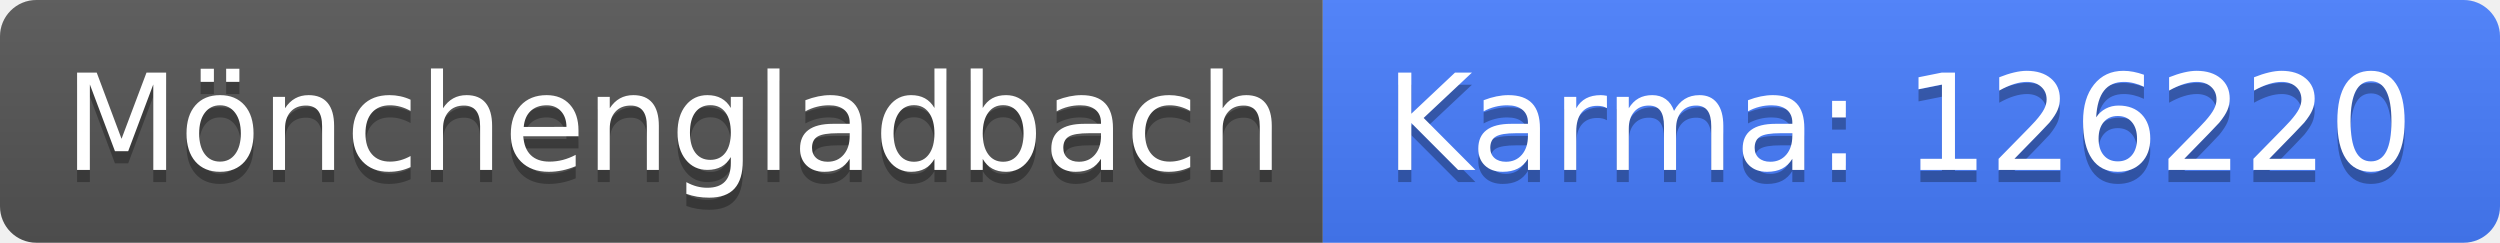
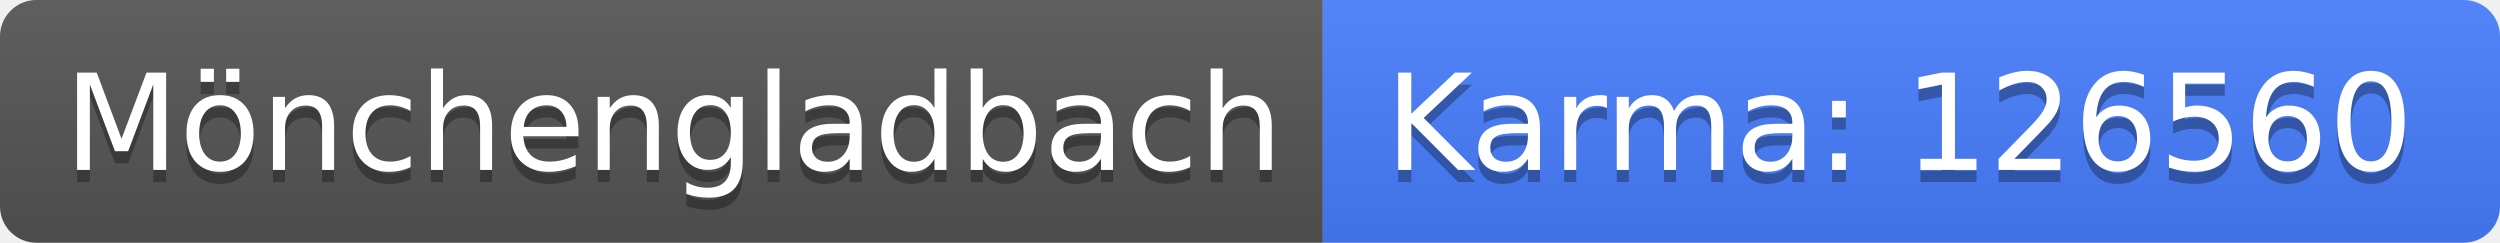
<svg xmlns="http://www.w3.org/2000/svg" width="206" height="20">
  <linearGradient id="b" x2="0" y2="100%">
    <stop offset="0" stop-color="#bbb" stop-opacity=".1" />
    <stop offset="1" stop-opacity=".1" />
  </linearGradient>
  <clipPath id="a">
    <rect width="206" height="20" rx="3" fill="#fff" />
  </clipPath>
  <g clip-path="url(#a)">
    <path fill="#555" d="M0 0h109v20H0z" />
    <path fill="#477eff" d="M109 0h97v20H109z" />
    <path fill="url(#b)" d="M0 0h206v20H0z" />
  </g>
  <g fill="#fff" text-anchor="middle" font-family="DejaVu Sans,Verdana,Geneva,sans-serif" font-size="110">
    <text x="555" y="150" fill="#010101" fill-opacity=".3" transform="scale(.1)" textLength="990">Mönchengladbach</text>
    <text x="555" y="140" transform="scale(.1)" textLength="990">Mönchengladbach</text>
-     <text x="1565" y="150" fill="#010101" fill-opacity=".3" transform="scale(.1)" textLength="870">Karma: 126220</text>
-     <text x="1565" y="140" transform="scale(.1)" textLength="870">Karma: 126220</text>
+     <text x="1565" y="150" fill="#010101" fill-opacity=".3" transform="scale(.1)" textLength="870">Karma: 126560</text>
+     <text x="1565" y="140" transform="scale(.1)" textLength="870">Karma: 126560</text>
  </g>
</svg>
